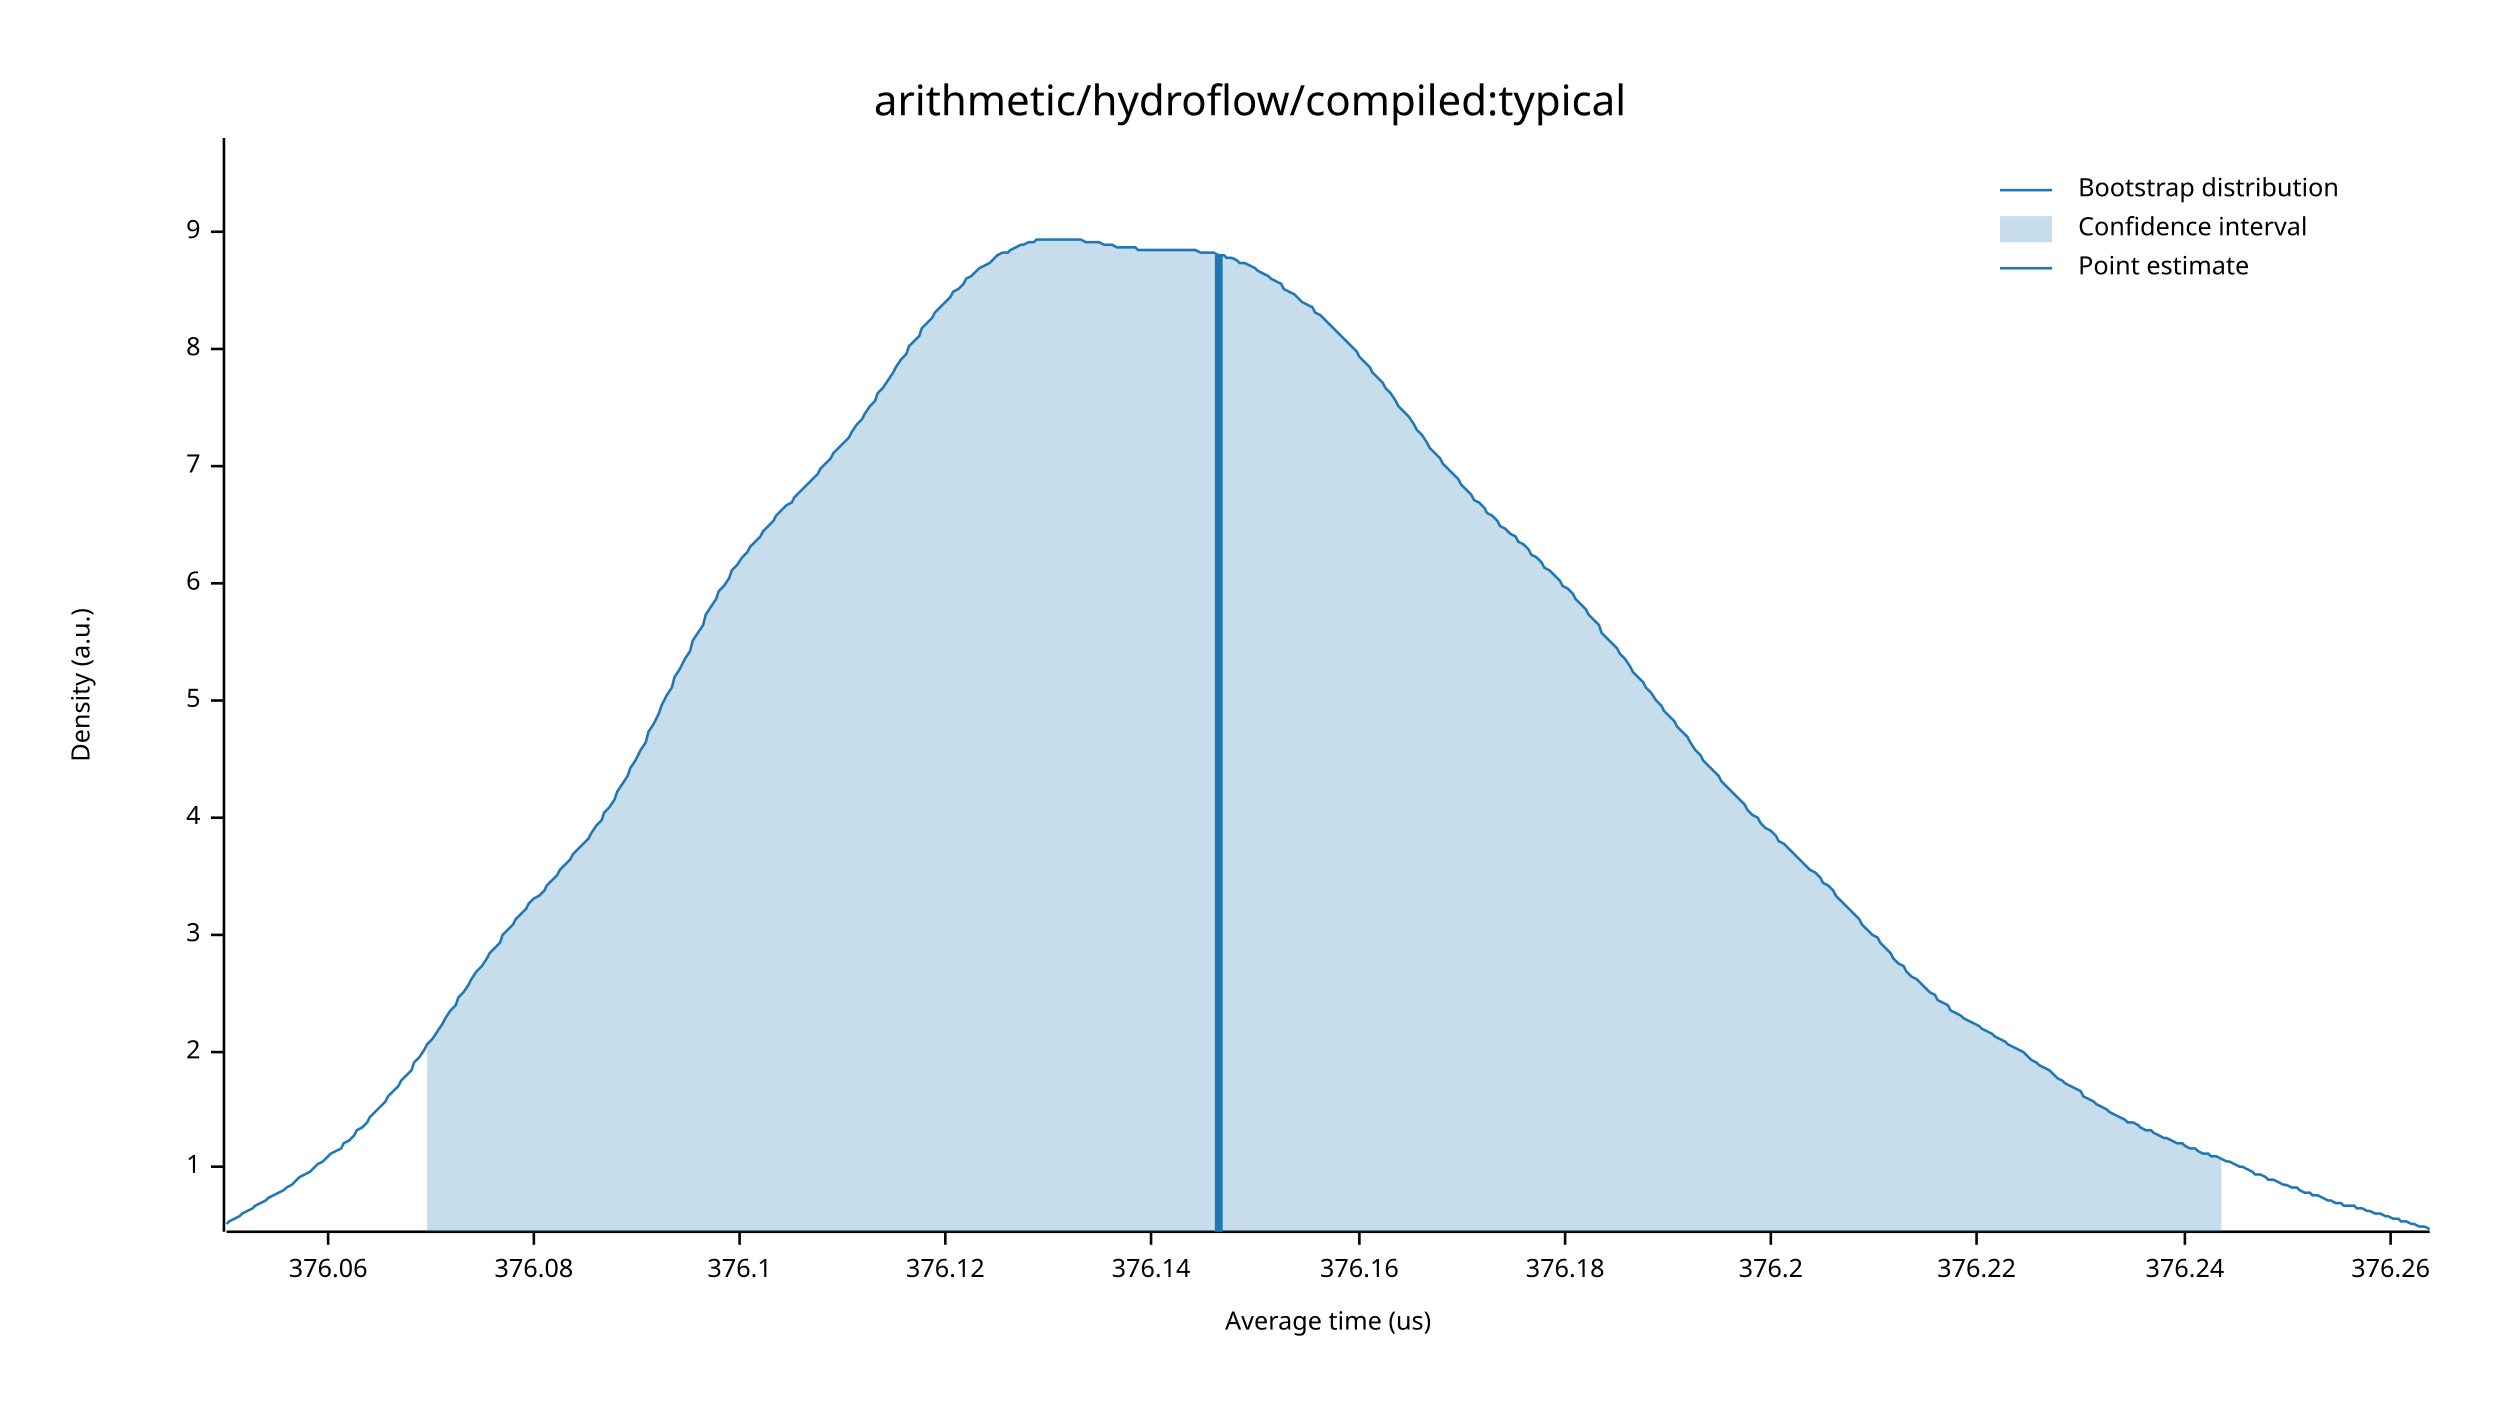
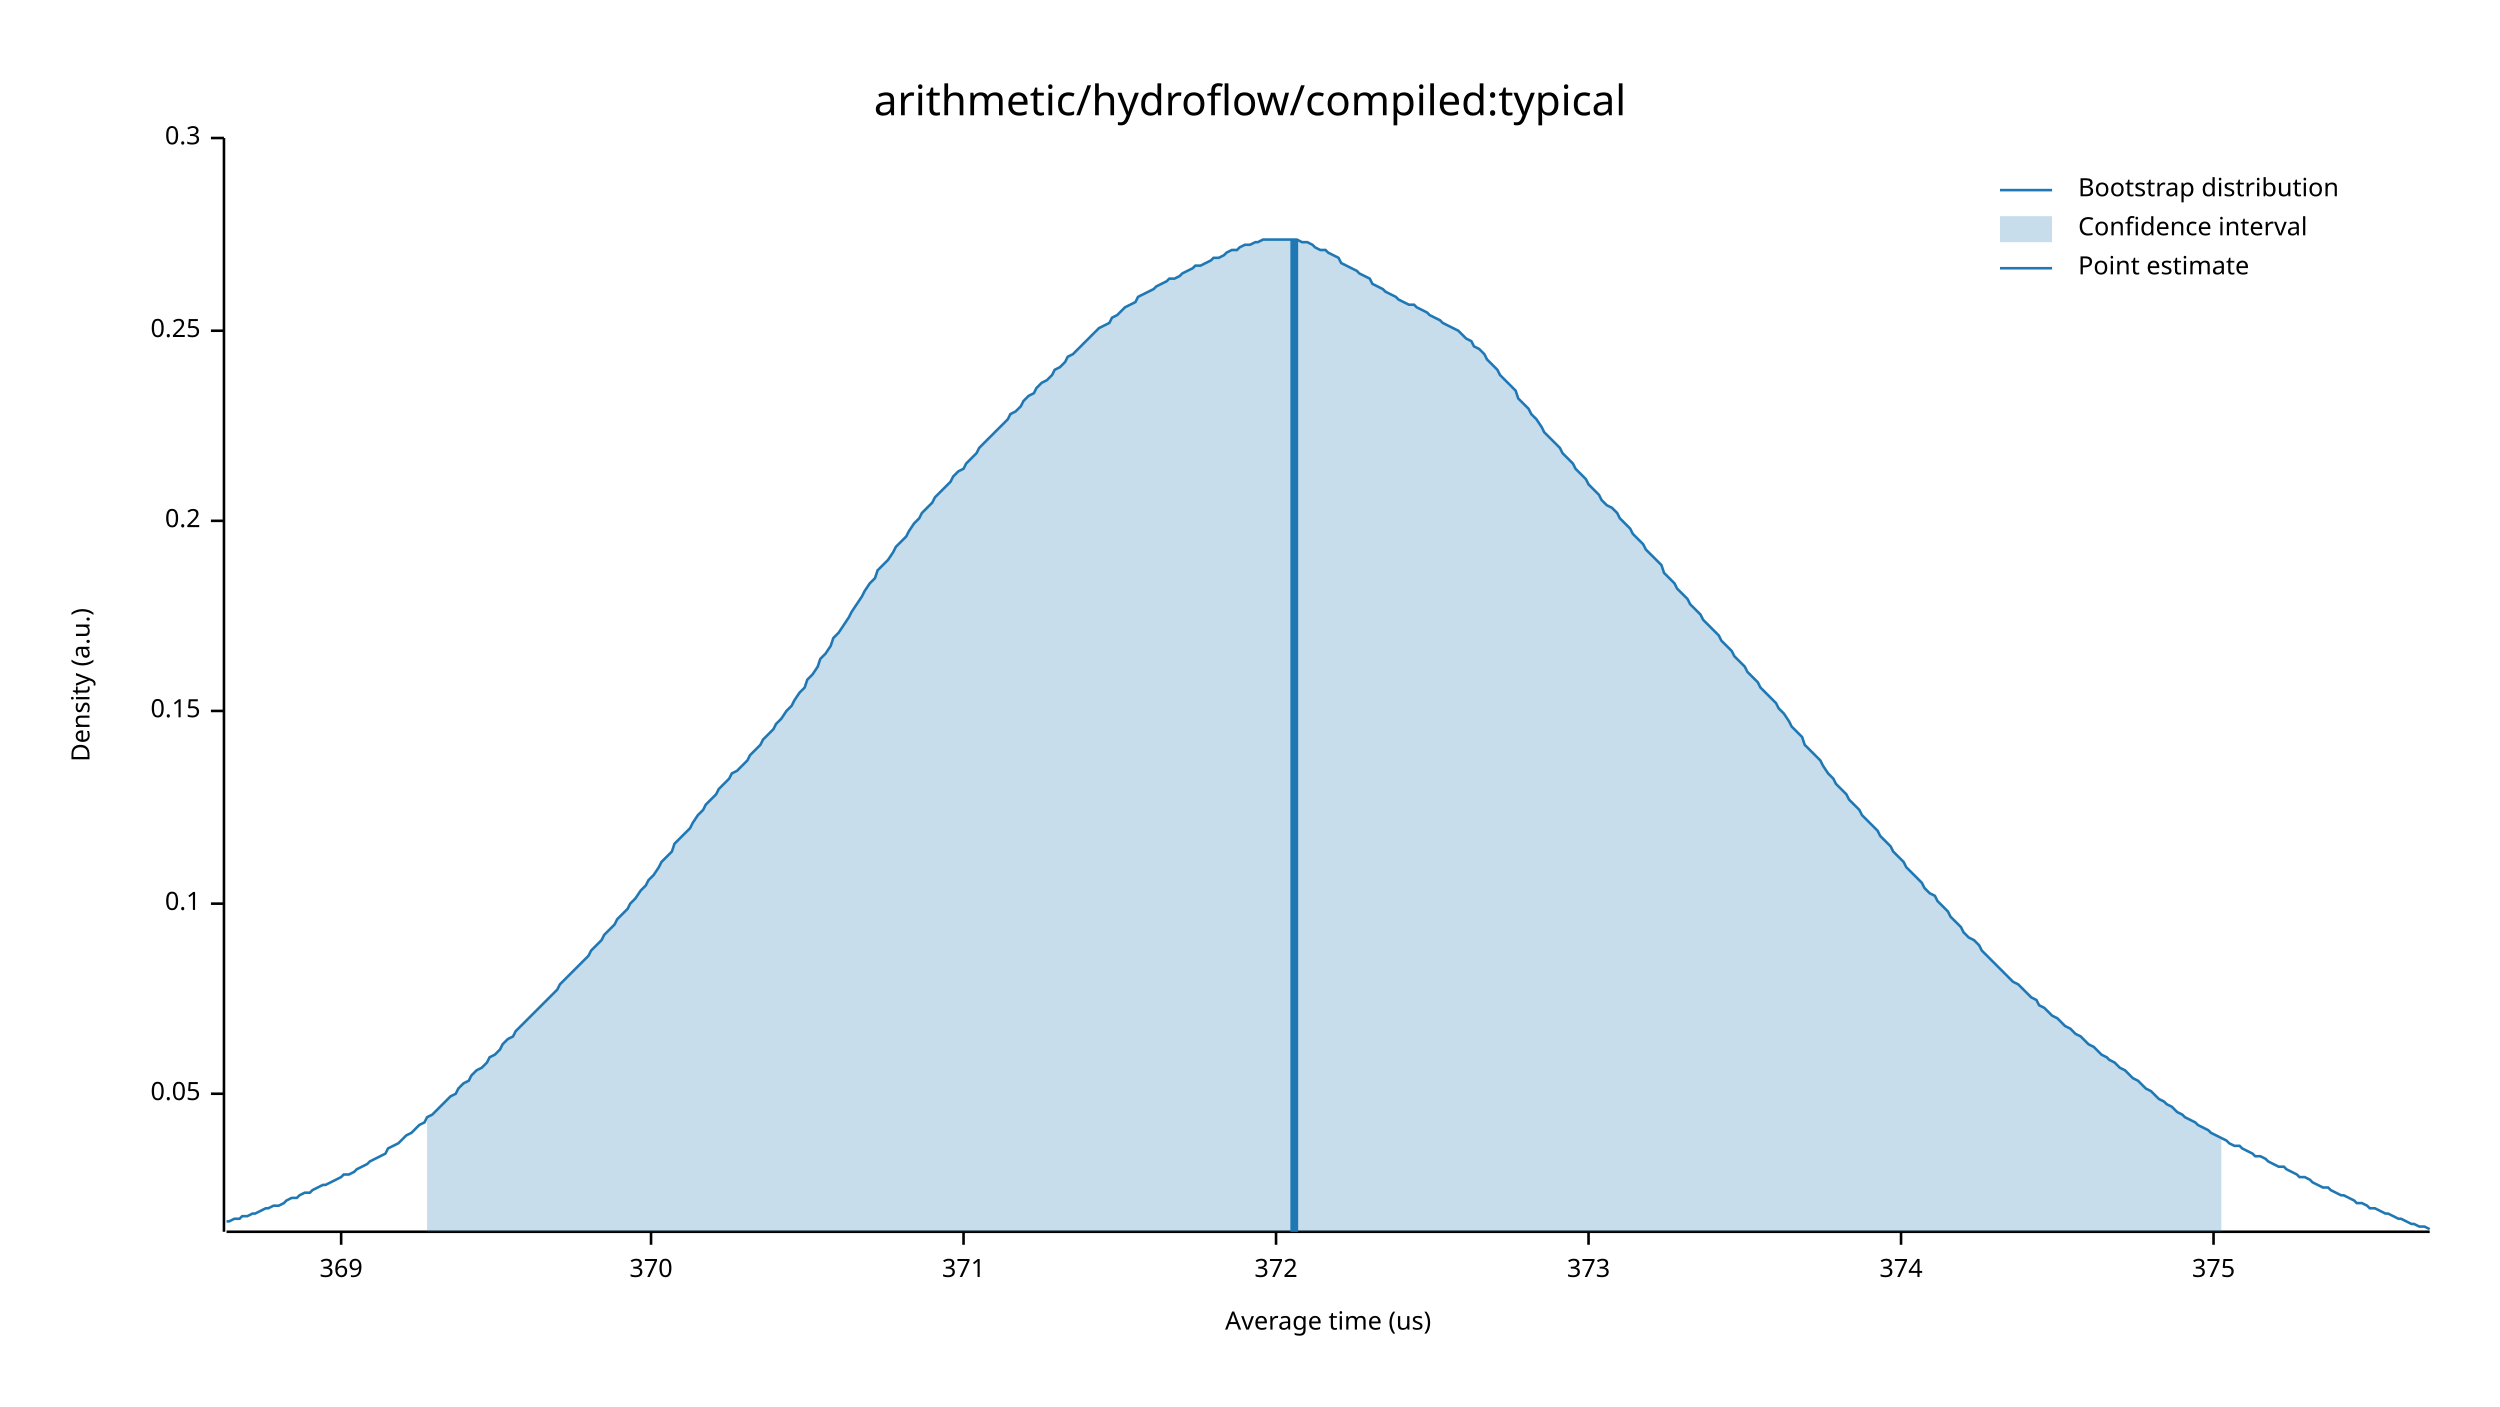
<svg xmlns="http://www.w3.org/2000/svg" width="960" height="540" viewBox="0 0 960 540">
  <text x="480" y="32" dy="0.76em" text-anchor="middle" font-family="sans-serif" font-size="16.129" opacity="1" fill="#000000">
arithmetic/hydroflow/compiled:typical
</text>
  <text x="27" y="263" dy="0.76em" text-anchor="middle" font-family="sans-serif" font-size="9.677" opacity="1" fill="#000000" transform="rotate(270, 27, 263)">
Density (a.u.)
</text>
  <text x="510" y="513" dy="-0.5ex" text-anchor="middle" font-family="sans-serif" font-size="9.677" opacity="1" fill="#000000">
Average time (us)
</text>
  <polyline fill="none" opacity="1" stroke="#000000" stroke-width="1" points="86,53 86,473 " />
-   <text x="77" y="448" dy="0.5ex" text-anchor="end" font-family="sans-serif" font-size="9.677" opacity="1" fill="#000000">
- 1
+   <text x="77" y="420" dy="0.5ex" text-anchor="end" font-family="sans-serif" font-size="9.677" opacity="1" fill="#000000">
+ 0.05
</text>
-   <polyline fill="none" opacity="1" stroke="#000000" stroke-width="1" points="81,448 86,448 " />
-   <text x="77" y="404" dy="0.5ex" text-anchor="end" font-family="sans-serif" font-size="9.677" opacity="1" fill="#000000">
- 2
+   <polyline fill="none" opacity="1" stroke="#000000" stroke-width="1" points="81,420 86,420 " />
+   <text x="77" y="347" dy="0.5ex" text-anchor="end" font-family="sans-serif" font-size="9.677" opacity="1" fill="#000000">
+ 0.1
</text>
-   <polyline fill="none" opacity="1" stroke="#000000" stroke-width="1" points="81,404 86,404 " />
-   <text x="77" y="359" dy="0.5ex" text-anchor="end" font-family="sans-serif" font-size="9.677" opacity="1" fill="#000000">
- 3
+   <polyline fill="none" opacity="1" stroke="#000000" stroke-width="1" points="81,347 86,347 " />
+   <text x="77" y="273" dy="0.5ex" text-anchor="end" font-family="sans-serif" font-size="9.677" opacity="1" fill="#000000">
+ 0.15
</text>
-   <polyline fill="none" opacity="1" stroke="#000000" stroke-width="1" points="81,359 86,359 " />
-   <text x="77" y="314" dy="0.5ex" text-anchor="end" font-family="sans-serif" font-size="9.677" opacity="1" fill="#000000">
- 4
+   <polyline fill="none" opacity="1" stroke="#000000" stroke-width="1" points="81,273 86,273 " />
+   <text x="77" y="200" dy="0.5ex" text-anchor="end" font-family="sans-serif" font-size="9.677" opacity="1" fill="#000000">
+ 0.2
</text>
-   <polyline fill="none" opacity="1" stroke="#000000" stroke-width="1" points="81,314 86,314 " />
-   <text x="77" y="269" dy="0.5ex" text-anchor="end" font-family="sans-serif" font-size="9.677" opacity="1" fill="#000000">
- 5
+   <polyline fill="none" opacity="1" stroke="#000000" stroke-width="1" points="81,200 86,200 " />
+   <text x="77" y="127" dy="0.5ex" text-anchor="end" font-family="sans-serif" font-size="9.677" opacity="1" fill="#000000">
+ 0.25
</text>
-   <polyline fill="none" opacity="1" stroke="#000000" stroke-width="1" points="81,269 86,269 " />
-   <text x="77" y="224" dy="0.5ex" text-anchor="end" font-family="sans-serif" font-size="9.677" opacity="1" fill="#000000">
- 6
+   <polyline fill="none" opacity="1" stroke="#000000" stroke-width="1" points="81,127 86,127 " />
+   <text x="77" y="53" dy="0.5ex" text-anchor="end" font-family="sans-serif" font-size="9.677" opacity="1" fill="#000000">
+ 0.3
</text>
-   <polyline fill="none" opacity="1" stroke="#000000" stroke-width="1" points="81,224 86,224 " />
-   <text x="77" y="179" dy="0.5ex" text-anchor="end" font-family="sans-serif" font-size="9.677" opacity="1" fill="#000000">
- 7
+   <polyline fill="none" opacity="1" stroke="#000000" stroke-width="1" points="81,53 86,53 " />
+   <polyline fill="none" opacity="1" stroke="#000000" stroke-width="1" points="87,473 933,473 " />
+   <text x="131" y="483" dy="0.76em" text-anchor="middle" font-family="sans-serif" font-size="9.677" opacity="1" fill="#000000">
+ 369
</text>
-   <polyline fill="none" opacity="1" stroke="#000000" stroke-width="1" points="81,179 86,179 " />
-   <text x="77" y="134" dy="0.5ex" text-anchor="end" font-family="sans-serif" font-size="9.677" opacity="1" fill="#000000">
- 8
+   <polyline fill="none" opacity="1" stroke="#000000" stroke-width="1" points="131,473 131,478 " />
+   <text x="250" y="483" dy="0.76em" text-anchor="middle" font-family="sans-serif" font-size="9.677" opacity="1" fill="#000000">
+ 370
</text>
-   <polyline fill="none" opacity="1" stroke="#000000" stroke-width="1" points="81,134 86,134 " />
-   <text x="77" y="89" dy="0.5ex" text-anchor="end" font-family="sans-serif" font-size="9.677" opacity="1" fill="#000000">
- 9
+   <polyline fill="none" opacity="1" stroke="#000000" stroke-width="1" points="250,473 250,478 " />
+   <text x="370" y="483" dy="0.76em" text-anchor="middle" font-family="sans-serif" font-size="9.677" opacity="1" fill="#000000">
+ 371
</text>
-   <polyline fill="none" opacity="1" stroke="#000000" stroke-width="1" points="81,89 86,89 " />
-   <polyline fill="none" opacity="1" stroke="#000000" stroke-width="1" points="87,473 933,473 " />
-   <text x="126" y="483" dy="0.76em" text-anchor="middle" font-family="sans-serif" font-size="9.677" opacity="1" fill="#000000">
- 376.06
+   <polyline fill="none" opacity="1" stroke="#000000" stroke-width="1" points="370,473 370,478 " />
+   <text x="490" y="483" dy="0.76em" text-anchor="middle" font-family="sans-serif" font-size="9.677" opacity="1" fill="#000000">
+ 372
</text>
-   <polyline fill="none" opacity="1" stroke="#000000" stroke-width="1" points="126,473 126,478 " />
-   <text x="205" y="483" dy="0.76em" text-anchor="middle" font-family="sans-serif" font-size="9.677" opacity="1" fill="#000000">
- 376.08
+   <polyline fill="none" opacity="1" stroke="#000000" stroke-width="1" points="490,473 490,478 " />
+   <text x="610" y="483" dy="0.76em" text-anchor="middle" font-family="sans-serif" font-size="9.677" opacity="1" fill="#000000">
+ 373
</text>
-   <polyline fill="none" opacity="1" stroke="#000000" stroke-width="1" points="205,473 205,478 " />
-   <text x="284" y="483" dy="0.76em" text-anchor="middle" font-family="sans-serif" font-size="9.677" opacity="1" fill="#000000">
- 376.1
+   <polyline fill="none" opacity="1" stroke="#000000" stroke-width="1" points="610,473 610,478 " />
+   <text x="730" y="483" dy="0.76em" text-anchor="middle" font-family="sans-serif" font-size="9.677" opacity="1" fill="#000000">
+ 374
</text>
-   <polyline fill="none" opacity="1" stroke="#000000" stroke-width="1" points="284,473 284,478 " />
-   <text x="363" y="483" dy="0.76em" text-anchor="middle" font-family="sans-serif" font-size="9.677" opacity="1" fill="#000000">
- 376.12
+   <polyline fill="none" opacity="1" stroke="#000000" stroke-width="1" points="730,473 730,478 " />
+   <text x="850" y="483" dy="0.76em" text-anchor="middle" font-family="sans-serif" font-size="9.677" opacity="1" fill="#000000">
+ 375
</text>
-   <polyline fill="none" opacity="1" stroke="#000000" stroke-width="1" points="363,473 363,478 " />
-   <text x="442" y="483" dy="0.76em" text-anchor="middle" font-family="sans-serif" font-size="9.677" opacity="1" fill="#000000">
- 376.14
- </text>
-   <polyline fill="none" opacity="1" stroke="#000000" stroke-width="1" points="442,473 442,478 " />
-   <text x="522" y="483" dy="0.76em" text-anchor="middle" font-family="sans-serif" font-size="9.677" opacity="1" fill="#000000">
- 376.16
- </text>
-   <polyline fill="none" opacity="1" stroke="#000000" stroke-width="1" points="522,473 522,478 " />
-   <text x="601" y="483" dy="0.76em" text-anchor="middle" font-family="sans-serif" font-size="9.677" opacity="1" fill="#000000">
- 376.18
- </text>
-   <polyline fill="none" opacity="1" stroke="#000000" stroke-width="1" points="601,473 601,478 " />
-   <text x="680" y="483" dy="0.76em" text-anchor="middle" font-family="sans-serif" font-size="9.677" opacity="1" fill="#000000">
- 376.2
- </text>
-   <polyline fill="none" opacity="1" stroke="#000000" stroke-width="1" points="680,473 680,478 " />
-   <text x="759" y="483" dy="0.76em" text-anchor="middle" font-family="sans-serif" font-size="9.677" opacity="1" fill="#000000">
- 376.22
- </text>
-   <polyline fill="none" opacity="1" stroke="#000000" stroke-width="1" points="759,473 759,478 " />
-   <text x="839" y="483" dy="0.76em" text-anchor="middle" font-family="sans-serif" font-size="9.677" opacity="1" fill="#000000">
- 376.24
- </text>
-   <polyline fill="none" opacity="1" stroke="#000000" stroke-width="1" points="839,473 839,478 " />
-   <text x="918" y="483" dy="0.76em" text-anchor="middle" font-family="sans-serif" font-size="9.677" opacity="1" fill="#000000">
- 376.26
- </text>
-   <polyline fill="none" opacity="1" stroke="#000000" stroke-width="1" points="918,473 918,478 " />
-   <polyline fill="none" opacity="1" stroke="#1F78B4" stroke-width="1" points="87,470 88,469 90,468 92,467 93,466 95,465 97,464 98,463 100,462 102,461 103,460 105,459 107,458 109,457 110,456 112,455 114,453 115,452 117,451 119,450 120,449 122,447 124,446 125,445 127,443 129,442 131,441 132,439 134,438 136,436 137,434 139,433 141,431 142,429 144,427 146,425 148,423 149,421 151,419 153,417 154,415 156,413 158,411 159,408 161,406 163,403 164,401 166,399 168,396 170,393 171,391 173,388 175,386 176,383 178,381 180,378 181,376 183,373 185,371 187,368 188,366 190,364 192,362 193,359 195,357 197,355 198,353 200,351 202,349 203,347 205,345 207,344 209,342 210,340 212,338 214,336 215,334 217,332 219,330 220,328 222,326 224,324 226,322 227,320 229,317 231,315 232,312 234,310 236,307 237,304 239,301 241,298 242,295 244,292 246,288 248,285 249,281 251,278 253,274 254,271 256,267 258,264 259,260 261,257 263,253 265,250 266,246 268,243 270,240 271,236 273,233 275,230 276,227 278,225 280,222 281,219 283,217 285,214 287,212 288,210 290,208 292,206 293,204 295,202 297,200 298,198 300,196 302,194 304,193 305,191 307,189 309,187 310,186 312,184 314,182 315,180 317,178 319,176 320,174 322,172 324,170 326,168 327,166 329,163 331,161 332,159 334,156 336,154 337,151 339,149 341,146 343,143 344,141 346,138 348,136 349,133 351,131 353,129 354,126 356,124 358,122 359,120 361,118 363,116 365,114 366,112 368,111 370,109 371,107 373,106 375,104 376,103 378,102 380,101 381,100 383,98 385,97 387,97 388,96 390,95 392,94 393,94 395,93 397,93 398,92 400,92 402,92 404,92 405,92 407,92 409,92 410,92 412,92 414,92 415,92 417,93 419,93 420,93 422,93 424,94 426,94 427,94 429,95 431,95 432,95 434,95 436,95 437,96 439,96 441,96 443,96 444,96 446,96 448,96 449,96 451,96 453,96 454,96 456,96 458,96 459,96 461,97 463,97 465,97 466,97 468,98 470,98 471,99 473,99 475,100 476,101 478,101 480,102 482,103 483,104 485,105 487,106 488,107 490,108 492,109 493,111 495,112 497,113 498,114 500,116 502,117 504,118 505,120 507,121 509,123 510,124 512,126 514,128 515,129 517,131 519,133 521,135 522,137 524,139 526,141 527,143 529,145 531,147 532,149 534,151 536,154 537,156 539,158 541,160 543,163 544,165 546,167 548,170 549,172 551,174 553,176 554,178 556,180 558,182 560,184 561,186 563,188 565,190 566,192 568,193 570,195 571,197 573,198 575,200 576,202 578,203 580,205 582,206 583,208 585,209 587,211 588,213 590,214 592,216 593,218 595,219 597,221 599,223 600,225 602,226 604,228 605,230 607,232 609,234 610,236 612,238 614,240 615,243 617,245 619,247 621,249 622,251 624,253 626,256 627,258 629,260 631,262 632,264 634,266 636,269 638,271 639,273 641,275 643,277 644,279 646,281 648,283 649,285 651,288 653,290 654,292 656,294 658,296 660,298 661,300 663,302 665,304 666,305 668,307 670,309 671,311 673,313 675,314 676,316 678,318 680,319 682,321 683,323 685,324 687,326 688,327 690,329 692,331 693,332 695,334 697,335 699,337 700,339 702,340 704,342 705,344 707,346 709,348 710,349 712,351 714,353 715,355 717,357 719,359 721,360 722,362 724,364 726,366 727,368 729,370 731,371 732,373 734,375 736,376 738,378 739,379 741,381 743,382 744,384 746,385 748,386 749,388 751,389 753,390 754,391 756,392 758,393 760,394 761,395 763,396 765,397 766,398 768,399 770,400 771,401 773,402 775,403 777,404 778,405 780,407 782,408 783,409 785,410 787,411 788,412 790,414 792,415 793,416 795,417 797,418 799,419 800,421 802,422 804,423 805,424 807,425 809,426 810,427 812,428 814,429 816,430 817,431 819,431 821,432 822,433 824,434 826,434 827,435 829,436 831,437 832,437 834,438 836,439 838,439 839,440 841,441 843,441 844,442 846,443 848,443 849,444 851,444 853,445 855,446 856,446 858,447 860,448 861,448 863,449 865,450 866,451 868,451 870,452 871,453 873,453 875,454 877,455 878,455 880,456 882,456 883,457 885,458 887,458 888,459 890,459 892,460 894,461 895,461 897,462 899,462 900,463 902,463 904,463 905,464 907,464 909,465 910,465 912,466 914,466 916,467 917,467 919,468 921,468 922,469 924,469 926,470 927,470 929,471 931,471 933,472 " />
-   <polygon opacity="0.25" fill="#1F78B4" points="164,401 166,399 168,396 170,393 171,391 173,388 175,386 176,383 178,381 180,378 181,376 183,373 185,371 187,368 188,366 190,364 192,362 193,359 195,357 197,355 198,353 200,351 202,349 203,347 205,345 207,344 209,342 210,340 212,338 214,336 215,334 217,332 219,330 220,328 222,326 224,324 226,322 227,320 229,317 231,315 232,312 234,310 236,307 237,304 239,301 241,298 242,295 244,292 246,288 248,285 249,281 251,278 253,274 254,271 256,267 258,264 259,260 261,257 263,253 265,250 266,246 268,243 270,240 271,236 273,233 275,230 276,227 278,225 280,222 281,219 283,217 285,214 287,212 288,210 290,208 292,206 293,204 295,202 297,200 298,198 300,196 302,194 304,193 305,191 307,189 309,187 310,186 312,184 314,182 315,180 317,178 319,176 320,174 322,172 324,170 326,168 327,166 329,163 331,161 332,159 334,156 336,154 337,151 339,149 341,146 343,143 344,141 346,138 348,136 349,133 351,131 353,129 354,126 356,124 358,122 359,120 361,118 363,116 365,114 366,112 368,111 370,109 371,107 373,106 375,104 376,103 378,102 380,101 381,100 383,98 385,97 387,97 388,96 390,95 392,94 393,94 395,93 397,93 398,92 400,92 402,92 404,92 405,92 407,92 409,92 410,92 412,92 414,92 415,92 417,93 419,93 420,93 422,93 424,94 426,94 427,94 429,95 431,95 432,95 434,95 436,95 437,96 439,96 441,96 443,96 444,96 446,96 448,96 449,96 451,96 453,96 454,96 456,96 458,96 459,96 461,97 463,97 465,97 466,97 468,98 470,98 471,99 473,99 475,100 476,101 478,101 480,102 482,103 483,104 485,105 487,106 488,107 490,108 492,109 493,111 495,112 497,113 498,114 500,116 502,117 504,118 505,120 507,121 509,123 510,124 512,126 514,128 515,129 517,131 519,133 521,135 522,137 524,139 526,141 527,143 529,145 531,147 532,149 534,151 536,154 537,156 539,158 541,160 543,163 544,165 546,167 548,170 549,172 551,174 553,176 554,178 556,180 558,182 560,184 561,186 563,188 565,190 566,192 568,193 570,195 571,197 573,198 575,200 576,202 578,203 580,205 582,206 583,208 585,209 587,211 588,213 590,214 592,216 593,218 595,219 597,221 599,223 600,225 602,226 604,228 605,230 607,232 609,234 610,236 612,238 614,240 615,243 617,245 619,247 621,249 622,251 624,253 626,256 627,258 629,260 631,262 632,264 634,266 636,269 638,271 639,273 641,275 643,277 644,279 646,281 648,283 649,285 651,288 653,290 654,292 656,294 658,296 660,298 661,300 663,302 665,304 666,305 668,307 670,309 671,311 673,313 675,314 676,316 678,318 680,319 682,321 683,323 685,324 687,326 688,327 690,329 692,331 693,332 695,334 697,335 699,337 700,339 702,340 704,342 705,344 707,346 709,348 710,349 712,351 714,353 715,355 717,357 719,359 721,360 722,362 724,364 726,366 727,368 729,370 731,371 732,373 734,375 736,376 738,378 739,379 741,381 743,382 744,384 746,385 748,386 749,388 751,389 753,390 754,391 756,392 758,393 760,394 761,395 763,396 765,397 766,398 768,399 770,400 771,401 773,402 775,403 777,404 778,405 780,407 782,408 783,409 785,410 787,411 788,412 790,414 792,415 793,416 795,417 797,418 799,419 800,421 802,422 804,423 805,424 807,425 809,426 810,427 812,428 814,429 816,430 817,431 819,431 821,432 822,433 824,434 826,434 827,435 829,436 831,437 832,437 834,438 836,439 838,439 839,440 841,441 843,441 844,442 846,443 848,443 849,444 851,444 853,445 853,473 164,473 " />
-   <polyline fill="none" opacity="1" stroke="#1F78B4" stroke-width="3" points="468,473 468,98 " />
+   <polyline fill="none" opacity="1" stroke="#000000" stroke-width="1" points="850,473 850,478 " />
+   <polyline fill="none" opacity="1" stroke="#1F78B4" stroke-width="1" points="87,469 88,469 90,468 92,468 93,467 95,467 97,466 98,466 100,465 102,464 103,464 105,463 107,463 109,462 110,461 112,460 114,460 115,459 117,458 119,458 120,457 122,456 124,455 125,455 127,454 129,453 131,452 132,451 134,451 136,450 137,449 139,448 141,447 142,446 144,445 146,444 148,443 149,441 151,440 153,439 154,438 156,436 158,435 159,434 161,432 163,431 164,429 166,428 168,426 170,424 171,423 173,421 175,420 176,418 178,416 180,415 181,413 183,411 185,410 187,408 188,406 190,405 192,403 193,401 195,399 197,398 198,396 200,394 202,392 203,391 205,389 207,387 209,385 210,384 212,382 214,380 215,378 217,376 219,374 220,373 222,371 224,369 226,367 227,365 229,363 231,361 232,359 234,357 236,355 237,353 239,351 241,349 242,347 244,345 246,342 248,340 249,338 251,336 253,333 254,331 256,329 258,327 259,324 261,322 263,320 265,318 266,316 268,313 270,311 271,309 273,307 275,305 276,303 278,301 280,299 281,297 283,296 285,294 287,292 288,290 290,288 292,286 293,284 295,282 297,280 298,278 300,276 302,273 304,271 305,269 307,266 309,264 310,261 312,259 314,256 315,253 317,251 319,248 320,245 322,243 324,240 326,237 327,235 329,232 331,229 332,227 334,224 336,222 337,219 339,217 341,215 343,212 344,210 346,208 348,206 349,204 351,201 353,199 354,197 356,195 358,193 359,191 361,189 363,187 365,185 366,183 368,181 370,180 371,178 373,176 375,174 376,172 378,170 380,168 381,167 383,165 385,163 387,161 388,159 390,158 392,156 393,154 395,152 397,151 398,149 400,147 402,146 404,144 405,142 407,141 409,139 410,137 412,136 414,134 415,133 417,131 419,129 420,128 422,126 424,125 426,124 427,122 429,121 431,119 432,118 434,117 436,116 437,114 439,113 441,112 443,111 444,110 446,109 448,108 449,107 451,107 453,106 454,105 456,104 458,103 459,102 461,102 463,101 465,100 466,99 468,99 470,98 471,97 473,96 475,96 476,95 478,94 480,94 482,93 483,93 485,92 487,92 488,92 490,92 492,92 493,92 495,92 497,92 498,92 500,93 502,93 504,94 505,95 507,96 509,96 510,97 512,98 514,99 515,101 517,102 519,103 521,104 522,105 524,106 526,107 527,109 529,110 531,111 532,112 534,113 536,114 537,115 539,116 541,117 543,117 544,118 546,119 548,120 549,121 551,122 553,123 554,124 556,125 558,126 560,127 561,128 563,130 565,131 566,133 568,134 570,136 571,138 573,140 575,142 576,144 578,146 580,148 582,150 583,153 585,155 587,157 588,159 590,161 592,164 593,166 595,168 597,170 599,172 600,174 602,176 604,178 605,180 607,182 609,184 610,186 612,188 614,190 615,192 617,194 619,195 621,197 622,199 624,201 626,203 627,205 629,207 631,209 632,211 634,213 636,215 638,217 639,220 641,222 643,224 644,226 646,228 648,230 649,232 651,234 653,236 654,238 656,240 658,242 660,244 661,246 663,248 665,250 666,252 668,254 670,256 671,258 673,260 675,262 676,264 678,266 680,268 682,270 683,272 685,274 687,277 688,279 690,281 692,283 693,286 695,288 697,290 699,292 700,294 702,297 704,299 705,301 707,303 709,305 710,307 712,309 714,311 715,313 717,315 719,317 721,319 722,321 724,323 726,325 727,327 729,329 731,331 732,333 734,335 736,337 738,339 739,341 741,343 743,344 744,346 746,348 748,350 749,352 751,354 753,356 754,358 756,360 758,361 760,363 761,365 763,367 765,369 766,370 768,372 770,374 771,375 773,377 775,378 777,380 778,381 780,383 782,384 783,386 785,387 787,389 788,390 790,391 792,393 793,394 795,395 797,397 799,398 800,399 802,401 804,402 805,403 807,405 809,406 810,407 812,408 814,410 816,411 817,412 819,414 821,415 822,416 824,418 826,419 827,420 829,422 831,423 832,424 834,425 836,427 838,428 839,429 841,430 843,431 844,432 846,433 848,434 849,435 851,436 853,437 855,438 856,439 858,440 860,440 861,441 863,442 865,443 866,444 868,444 870,445 871,446 873,447 875,448 877,448 878,449 880,450 882,451 883,452 885,452 887,453 888,454 890,455 892,456 894,456 895,457 897,458 899,459 900,459 902,460 904,461 905,462 907,462 909,463 910,464 912,464 914,465 916,466 917,466 919,467 921,468 922,468 924,469 926,470 927,470 929,471 931,471 933,472 " />
+   <polygon opacity="0.25" fill="#1F78B4" points="164,429 166,428 168,426 170,424 171,423 173,421 175,420 176,418 178,416 180,415 181,413 183,411 185,410 187,408 188,406 190,405 192,403 193,401 195,399 197,398 198,396 200,394 202,392 203,391 205,389 207,387 209,385 210,384 212,382 214,380 215,378 217,376 219,374 220,373 222,371 224,369 226,367 227,365 229,363 231,361 232,359 234,357 236,355 237,353 239,351 241,349 242,347 244,345 246,342 248,340 249,338 251,336 253,333 254,331 256,329 258,327 259,324 261,322 263,320 265,318 266,316 268,313 270,311 271,309 273,307 275,305 276,303 278,301 280,299 281,297 283,296 285,294 287,292 288,290 290,288 292,286 293,284 295,282 297,280 298,278 300,276 302,273 304,271 305,269 307,266 309,264 310,261 312,259 314,256 315,253 317,251 319,248 320,245 322,243 324,240 326,237 327,235 329,232 331,229 332,227 334,224 336,222 337,219 339,217 341,215 343,212 344,210 346,208 348,206 349,204 351,201 353,199 354,197 356,195 358,193 359,191 361,189 363,187 365,185 366,183 368,181 370,180 371,178 373,176 375,174 376,172 378,170 380,168 381,167 383,165 385,163 387,161 388,159 390,158 392,156 393,154 395,152 397,151 398,149 400,147 402,146 404,144 405,142 407,141 409,139 410,137 412,136 414,134 415,133 417,131 419,129 420,128 422,126 424,125 426,124 427,122 429,121 431,119 432,118 434,117 436,116 437,114 439,113 441,112 443,111 444,110 446,109 448,108 449,107 451,107 453,106 454,105 456,104 458,103 459,102 461,102 463,101 465,100 466,99 468,99 470,98 471,97 473,96 475,96 476,95 478,94 480,94 482,93 483,93 485,92 487,92 488,92 490,92 492,92 493,92 495,92 497,92 498,92 500,93 502,93 504,94 505,95 507,96 509,96 510,97 512,98 514,99 515,101 517,102 519,103 521,104 522,105 524,106 526,107 527,109 529,110 531,111 532,112 534,113 536,114 537,115 539,116 541,117 543,117 544,118 546,119 548,120 549,121 551,122 553,123 554,124 556,125 558,126 560,127 561,128 563,130 565,131 566,133 568,134 570,136 571,138 573,140 575,142 576,144 578,146 580,148 582,150 583,153 585,155 587,157 588,159 590,161 592,164 593,166 595,168 597,170 599,172 600,174 602,176 604,178 605,180 607,182 609,184 610,186 612,188 614,190 615,192 617,194 619,195 621,197 622,199 624,201 626,203 627,205 629,207 631,209 632,211 634,213 636,215 638,217 639,220 641,222 643,224 644,226 646,228 648,230 649,232 651,234 653,236 654,238 656,240 658,242 660,244 661,246 663,248 665,250 666,252 668,254 670,256 671,258 673,260 675,262 676,264 678,266 680,268 682,270 683,272 685,274 687,277 688,279 690,281 692,283 693,286 695,288 697,290 699,292 700,294 702,297 704,299 705,301 707,303 709,305 710,307 712,309 714,311 715,313 717,315 719,317 721,319 722,321 724,323 726,325 727,327 729,329 731,331 732,333 734,335 736,337 738,339 739,341 741,343 743,344 744,346 746,348 748,350 749,352 751,354 753,356 754,358 756,360 758,361 760,363 761,365 763,367 765,369 766,370 768,372 770,374 771,375 773,377 775,378 777,380 778,381 780,383 782,384 783,386 785,387 787,389 788,390 790,391 792,393 793,394 795,395 797,397 799,398 800,399 802,401 804,402 805,403 807,405 809,406 810,407 812,408 814,410 816,411 817,412 819,414 821,415 822,416 824,418 826,419 827,420 829,422 831,423 832,424 834,425 836,427 838,428 839,429 841,430 843,431 844,432 846,433 848,434 849,435 851,436 853,437 853,473 164,473 " />
+   <polyline fill="none" opacity="1" stroke="#1F78B4" stroke-width="3" points="497,473 497,92 " />
  <text x="798" y="68" dy="0.76em" text-anchor="start" font-family="sans-serif" font-size="9.677" opacity="1" fill="#000000">
Bootstrap distribution
</text>
  <text x="798" y="83" dy="0.76em" text-anchor="start" font-family="sans-serif" font-size="9.677" opacity="1" fill="#000000">
Confidence interval
</text>
  <text x="798" y="98" dy="0.76em" text-anchor="start" font-family="sans-serif" font-size="9.677" opacity="1" fill="#000000">
Point estimate
</text>
  <polyline fill="none" opacity="1" stroke="#1F78B4" stroke-width="1" points="768,73 788,73 " />
  <rect x="768" y="83" width="20" height="10" opacity="0.25" fill="#1F78B4" stroke="none" />
  <polyline fill="none" opacity="1" stroke="#1F78B4" stroke-width="1" points="768,103 788,103 " />
</svg>
